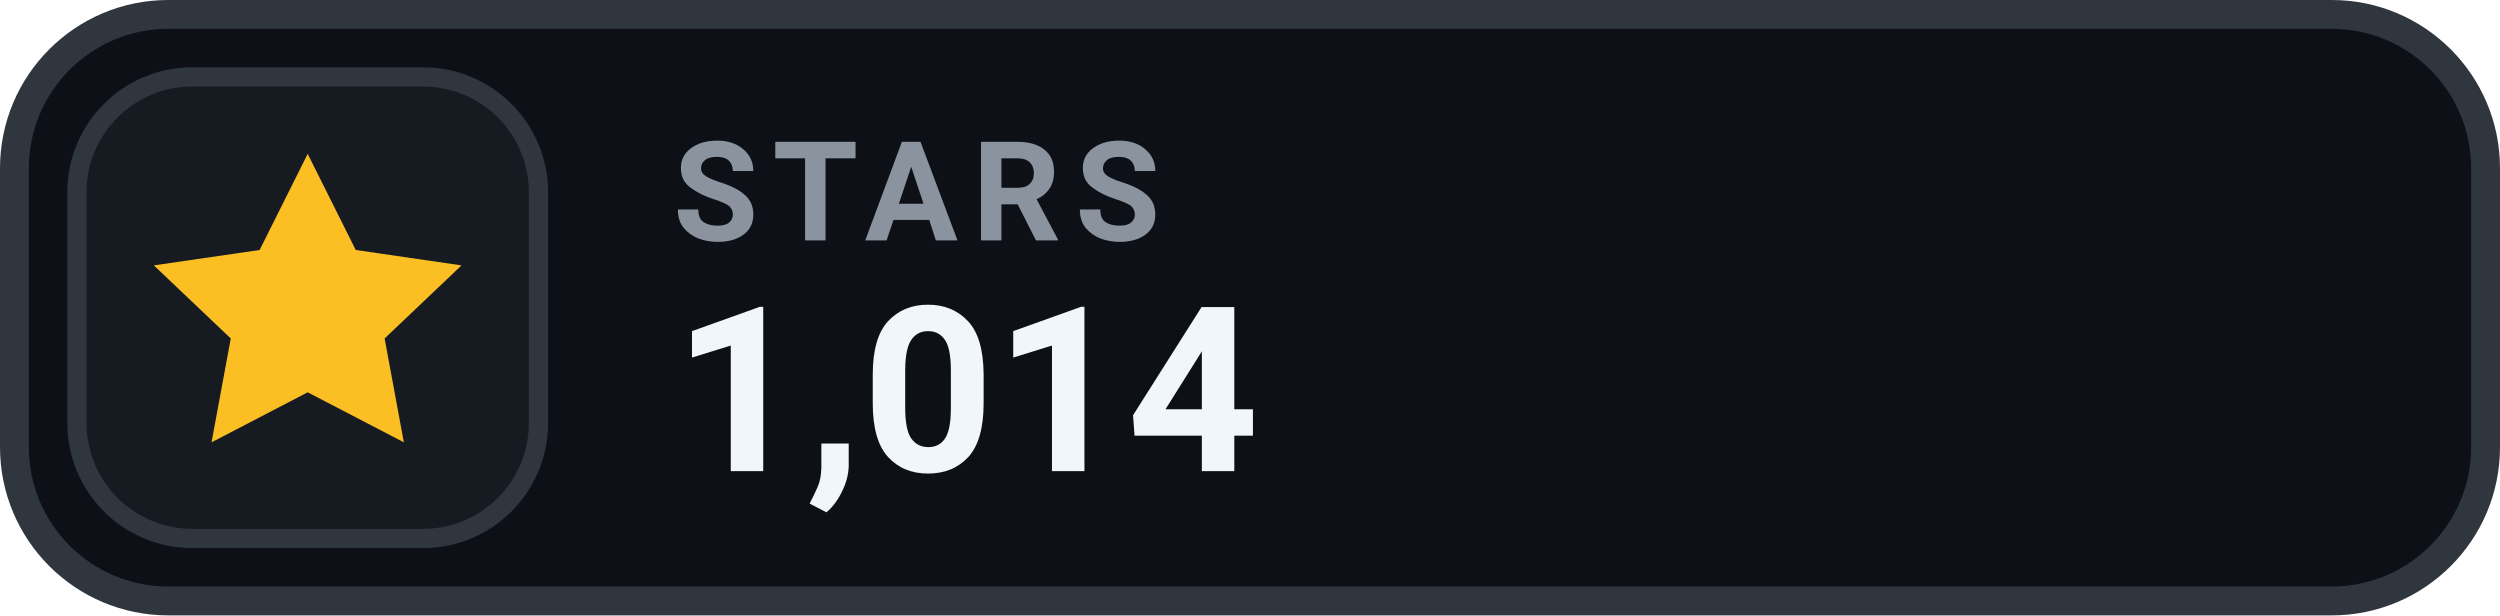
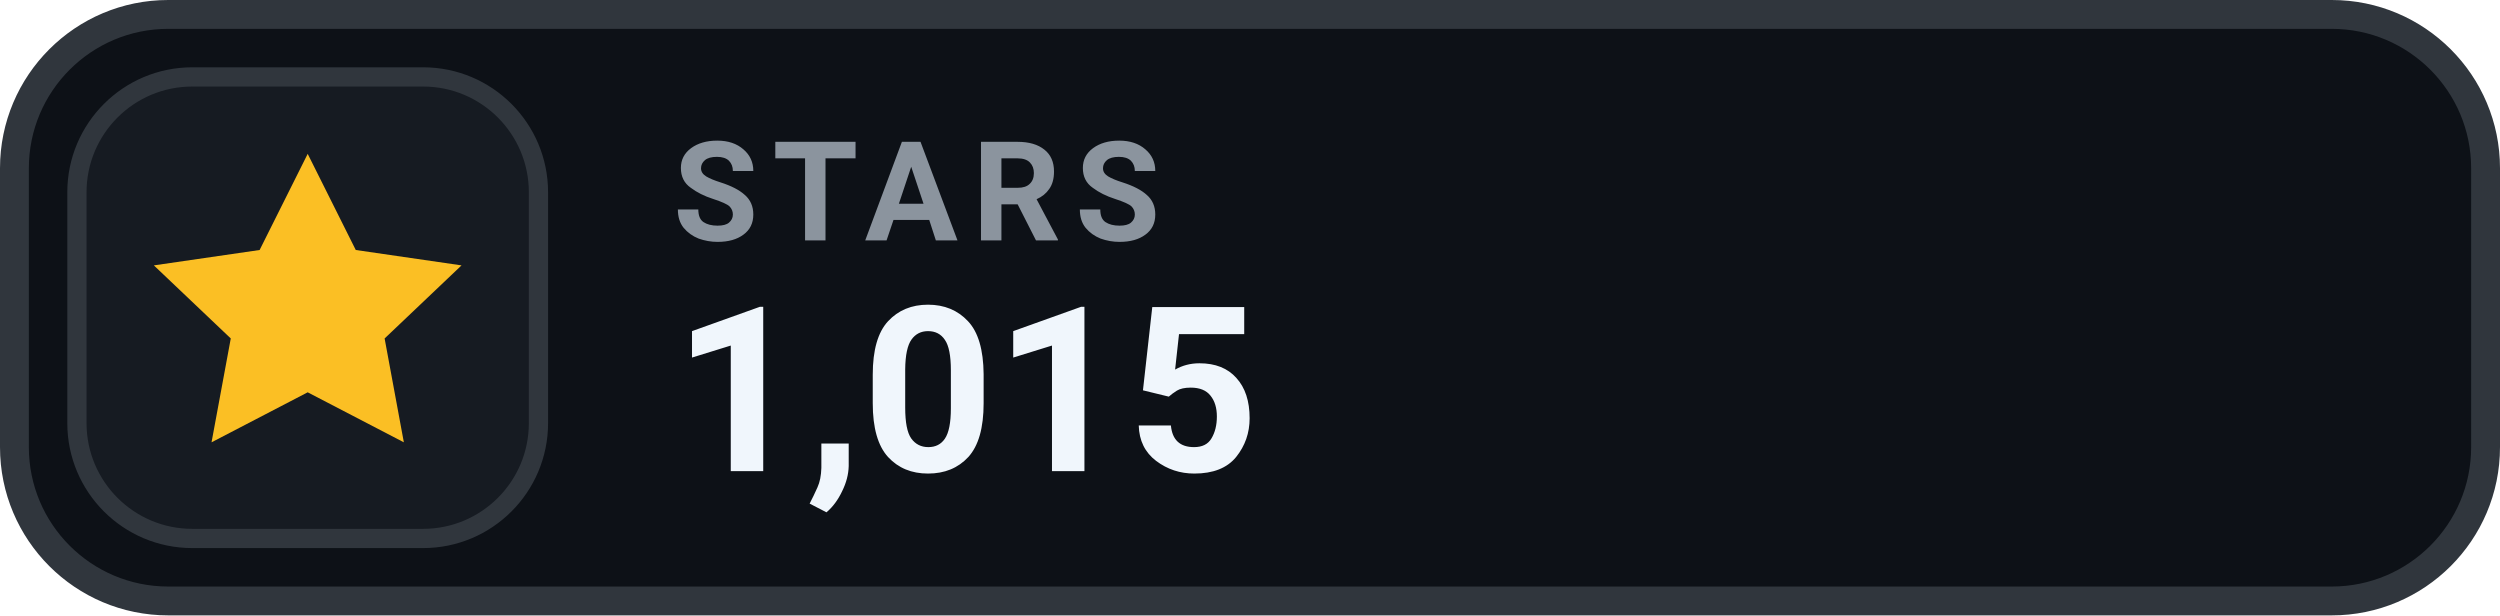
- <svg xmlns="http://www.w3.org/2000/svg" width="130" height="32" viewBox="0 0 130 32" role="img" aria-label="STARS 1,014">
+ <svg xmlns="http://www.w3.org/2000/svg" width="130" height="32" viewBox="0 0 130 32" role="img" aria-label="STARS 1,015">
  <rect x=".75" y=".75" width="128.5" height="30.5" rx="8" fill="#0D1117" stroke="#30363D" stroke-width="1.5" />
  <rect x="4" y="4" width="24" height="24" rx="6" fill="#161B22" stroke="#30363D" stroke-width="1" />
  <g transform="translate(16 16)" style="color:#FBBF24;">
    <path d="M0 -8 l2.5 5 5.5 .8 -4 3.8 1 5.4 -5 -2.6 -5 2.6 1 -5.4 -4 -3.8 5.5 -.8 Z" fill="currentColor" />
  </g>
  <text x="35" y="12.5" fill="#8B949E" font-family="-apple-system,BlinkMacSystemFont,'Segoe UI',Roboto,Helvetica,Arial,sans-serif" font-size="7.2" font-weight="700" letter-spacing=".75">STARS</text>
-   <text x="35" y="24.5" fill="#F0F6FC" font-family="-apple-system,BlinkMacSystemFont,'Segoe UI',Roboto,Helvetica,Arial,sans-serif" font-size="12" font-weight="700">1,014</text>
+   <text x="35" y="24.5" fill="#F0F6FC" font-family="-apple-system,BlinkMacSystemFont,'Segoe UI',Roboto,Helvetica,Arial,sans-serif" font-size="12" font-weight="700">1,015</text>
</svg>
